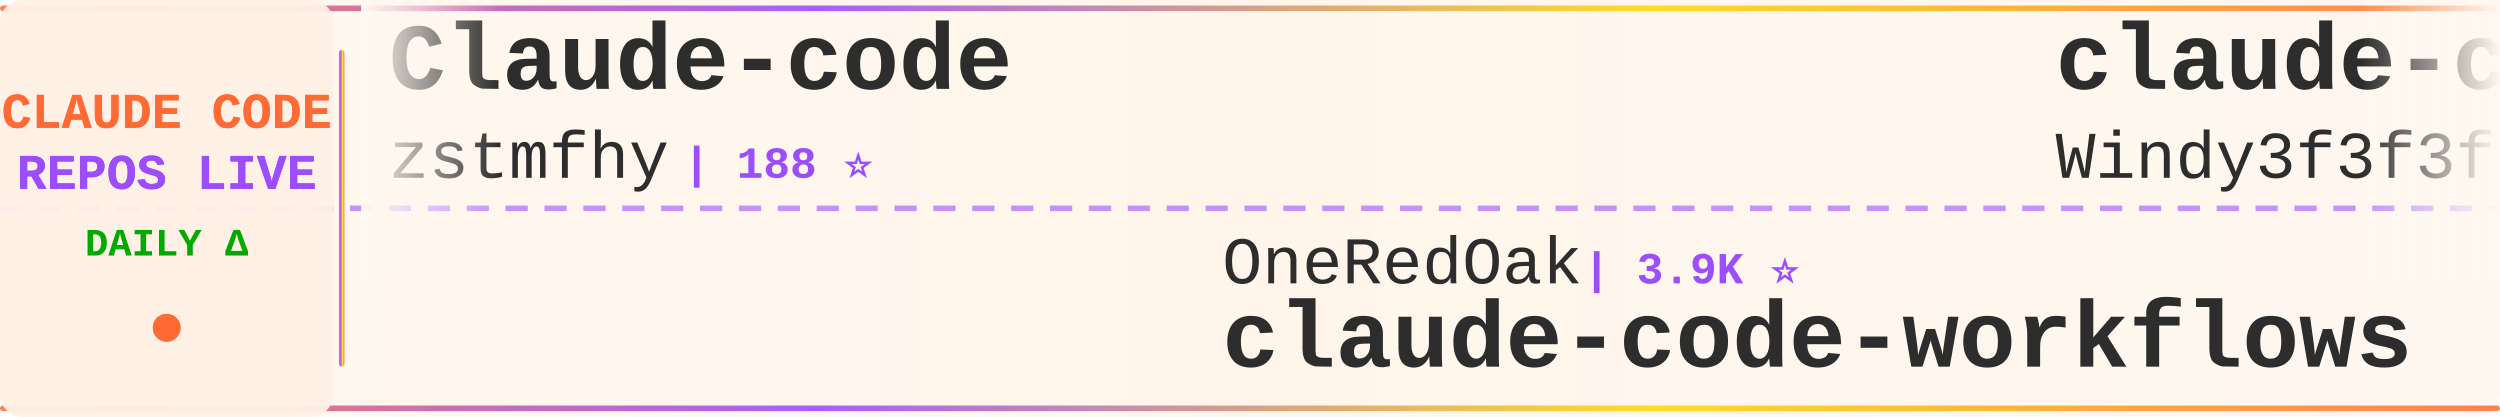
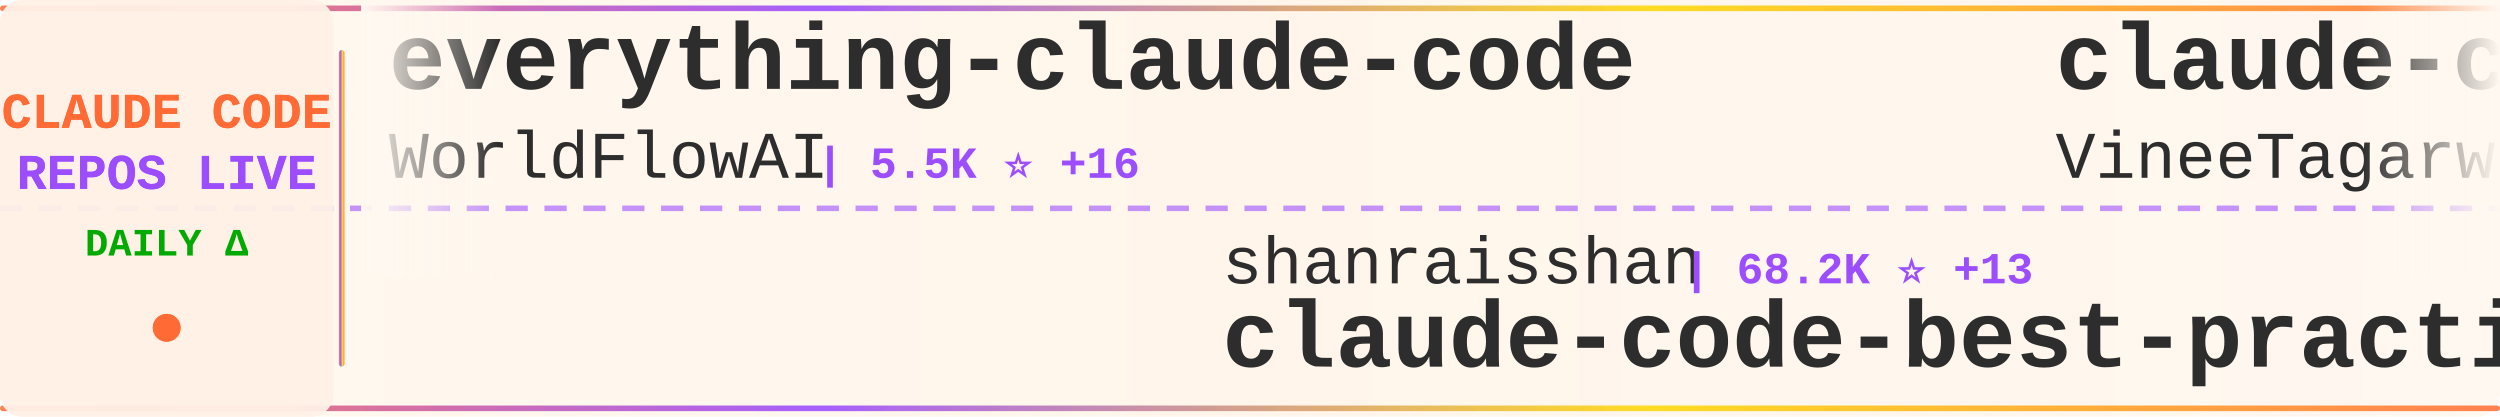
<svg xmlns="http://www.w3.org/2000/svg" width="900" height="150">
  <defs>
    <linearGradient id="tickerBg" x1="0%" y1="0%" x2="100%" y2="0%">
      <stop offset="0%" style="stop-color:#fff8f0;stop-opacity:0.98" />
      <stop offset="50%" style="stop-color:#fff5eb;stop-opacity:1" />
      <stop offset="100%" style="stop-color:#fff8f0;stop-opacity:0.98" />
    </linearGradient>
    <linearGradient id="borderGrad" x1="0%" y1="0%" x2="100%" y2="0%">
      <stop offset="0%" style="stop-color:#FF6B35;stop-opacity:0.85">
        <animate attributeName="stop-opacity" values="0.85;1;0.85" dur="2s" repeatCount="indefinite" />
      </stop>
      <stop offset="33%" style="stop-color:#9C4EFF;stop-opacity:0.9">
        <animate attributeName="stop-opacity" values="0.9;1;0.9" dur="2.2s" repeatCount="indefinite" />
      </stop>
      <stop offset="66%" style="stop-color:#FFD700;stop-opacity:0.85">
        <animate attributeName="stop-opacity" values="0.85;1;0.85" dur="1.8s" repeatCount="indefinite" />
      </stop>
      <stop offset="100%" style="stop-color:#FF6B35;stop-opacity:0.85">
        <animate attributeName="stop-opacity" values="0.85;1;0.85" dur="2s" repeatCount="indefinite" />
      </stop>
    </linearGradient>
    <filter id="textGlow">
      <feGaussianBlur stdDeviation="0.15" result="coloredBlur" />
      <feMerge>
        <feMergeNode in="coloredBlur" />
        <feMergeNode in="SourceGraphic" />
      </feMerge>
    </filter>
    <filter id="metricGlow">
      <feGaussianBlur stdDeviation="0.2" result="coloredBlur" />
      <feMerge>
        <feMergeNode in="coloredBlur" />
        <feMergeNode in="SourceGraphic" />
      </feMerge>
    </filter>
    <linearGradient id="leftFade" x1="0%" y1="0%" x2="100%" y2="0%">
      <stop offset="0%" style="stop-color:#fff8f0;stop-opacity:1" />
      <stop offset="100%" style="stop-color:#fff8f0;stop-opacity:0" />
    </linearGradient>
    <linearGradient id="rightFade" x1="0%" y1="0%" x2="100%" y2="0%">
      <stop offset="0%" style="stop-color:#fff8f0;stop-opacity:0" />
      <stop offset="100%" style="stop-color:#fff8f0;stop-opacity:1" />
    </linearGradient>
  </defs>
  <rect width="900" height="150" fill="url(#tickerBg)" rx="8" />
  <rect x="0" y="2" width="900" height="2" fill="url(#borderGrad)" rx="1" />
  <rect x="0" y="146" width="900" height="2" fill="url(#borderGrad)" rx="1" />
  <line x1="0" y1="75" x2="900" y2="75" stroke="#9C4EFF" stroke-width="2" stroke-dasharray="8 6" opacity="0.6" />
  <rect x="0" y="0" width="120" height="150" fill="#fff0e6" opacity="0.95" rx="8" />
  <text x="60" y="46" font-family="'Courier New', monospace" font-size="18" font-weight="bold" fill="#FF6B35" text-anchor="middle" filter="url(#textGlow)">
    CLAUDE CODE
  </text>
  <text x="60" y="68" font-family="'Courier New', monospace" font-size="18" font-weight="bold" fill="#9C4EFF" text-anchor="middle" filter="url(#textGlow)">
    REPOS LIVE
  </text>
  <text x="60" y="92" font-family="'Courier New', monospace" font-size="14" font-weight="bold" fill="#00aa00" text-anchor="middle">
    DAILY Δ
  </text>
  <circle cx="60" cy="118" r="5" fill="#FF6B35" filter="url(#metricGlow)">
    <animate attributeName="r" values="4;6;4" dur="1.5s" repeatCount="indefinite" />
    <animate attributeName="opacity" values="0.6;1;0.6" dur="1.5s" repeatCount="indefinite" />
  </circle>
  <rect x="122" y="18" width="2" height="114" fill="url(#borderGrad)" rx="1" />
  <clipPath id="tickerClip">
    <rect x="130" y="0" width="770" height="150" />
  </clipPath>
  <g clip-path="url(#tickerClip)">
    <g id="tickerItems">
      <animateTransform attributeName="transform" attributeType="XML" type="translate" from="0 0" to="-3000 0" dur="54s" repeatCount="indefinite" />
      <g transform="translate(0, 0)">
-         <text x="140" y="32" font-family="'Courier New', monospace" font-size="34" font-weight="bold" fill="#2d2d2d">Claude-code</text>
-         <text x="140" y="64" font-family="'Courier New', monospace" font-size="24" font-weight="normal" fill="#2d2d2d" opacity="1.0">zstmfhy</text>
-         <text x="246" y="64" font-family="'Courier New', monospace" font-size="16" font-weight="bold" fill="#9C4EFF"> | 188 ⭐</text>
+         <text x="140" y="32" font-family="'Courier New', monospace" font-size="34" font-weight="bold" fill="#2d2d2d">everything-claude-code</text>
+         <text x="140" y="64" font-family="'Courier New', monospace" font-size="24" font-weight="normal" fill="#2d2d2d" opacity="1.0">WorldFlowAI</text>
+         <text x="294" y="64" font-family="'Courier New', monospace" font-size="16" font-weight="bold" fill="#9C4EFF"> | 5.5K ⭐ +16</text>
      </g>
      <g transform="translate(300, 0)">
-         <text x="140" y="102" font-family="'Courier New', monospace" font-size="24" font-weight="normal" fill="#2d2d2d" opacity="1.0">OneRedOak</text>
-         <text x="270" y="102" font-family="'Courier New', monospace" font-size="16" font-weight="bold" fill="#9C4EFF"> | 3.9K ⭐</text>
-         <text x="140" y="132" font-family="'Courier New', monospace" font-size="34" font-weight="bold" fill="#2d2d2d">claude-code-workflows</text>
+         <text x="140" y="102" font-family="'Courier New', monospace" font-size="24" font-weight="normal" fill="#2d2d2d" opacity="1.0">shanraisshan</text>
+         <text x="306" y="102" font-family="'Courier New', monospace" font-size="16" font-weight="bold" fill="#9C4EFF"> | 68.2K ⭐ +13</text>
+         <text x="140" y="132" font-family="'Courier New', monospace" font-size="34" font-weight="bold" fill="#2d2d2d">claude-code-best-practic...</text>
      </g>
      <g transform="translate(600, 0)">
-         <text x="140" y="32" font-family="'Courier New', monospace" font-size="34" font-weight="bold" fill="#2d2d2d">claude-code-from-scratch</text>
-         <text x="140" y="64" font-family="'Courier New', monospace" font-size="24" font-weight="normal" fill="#2d2d2d" opacity="1.0">Windy3f3f3f3f</text>
-         <text x="318" y="64" font-family="'Courier New', monospace" font-size="16" font-weight="bold" fill="#9C4EFF"> | 2.8K ⭐</text>
+         <text x="140" y="32" font-family="'Courier New', monospace" font-size="34" font-weight="bold" fill="#2d2d2d">claude-code</text>
+         <text x="140" y="64" font-family="'Courier New', monospace" font-size="24" font-weight="normal" fill="#2d2d2d" opacity="1.0">VineeTagarwaL-code</text>
+         <text x="378" y="64" font-family="'Courier New', monospace" font-size="16" font-weight="bold" fill="#9C4EFF"> | 272 ⭐ -1</text>
      </g>
      <g transform="translate(900, 0)">
-         <text x="140" y="102" font-family="'Courier New', monospace" font-size="24" font-weight="normal" fill="#2d2d2d" opacity="1.0">Alishahryar1</text>
-         <text x="306" y="102" font-family="'Courier New', monospace" font-size="16" font-weight="bold" fill="#9C4EFF"> | 63.8K ⭐ +73</text>
-         <text x="140" y="132" font-family="'Courier New', monospace" font-size="34" font-weight="bold" fill="#2d2d2d">free-claude-code</text>
+         <text x="140" y="102" font-family="'Courier New', monospace" font-size="24" font-weight="normal" fill="#2d2d2d" opacity="1.0">OrcaWhisper</text>
+         <text x="294" y="102" font-family="'Courier New', monospace" font-size="16" font-weight="bold" fill="#9C4EFF"> | 106 ⭐</text>
+         <text x="140" y="132" font-family="'Courier New', monospace" font-size="34" font-weight="bold" fill="#2d2d2d">Claude-Code</text>
      </g>
      <g transform="translate(1200, 0)">
-         <text x="140" y="32" font-family="'Courier New', monospace" font-size="34" font-weight="bold" fill="#2d2d2d">claude-code</text>
-         <text x="140" y="64" font-family="'Courier New', monospace" font-size="24" font-weight="normal" fill="#2d2d2d" opacity="1.0">T-Lab-CUHKSZ</text>
-         <text x="306" y="64" font-family="'Courier New', monospace" font-size="16" font-weight="bold" fill="#9C4EFF"> | 329 ⭐</text>
+         <text x="140" y="32" font-family="'Courier New', monospace" font-size="34" font-weight="bold" fill="#2d2d2d">awesome-claude-code-suba...</text>
+         <text x="140" y="64" font-family="'Courier New', monospace" font-size="24" font-weight="normal" fill="#2d2d2d" opacity="1.0">VoltAgent</text>
+         <text x="270" y="64" font-family="'Courier New', monospace" font-size="16" font-weight="bold" fill="#9C4EFF"> | 26.1K ⭐ +5</text>
      </g>
      <g transform="translate(1500, 0)">
-         <text x="140" y="102" font-family="'Courier New', monospace" font-size="24" font-weight="normal" fill="#2d2d2d" opacity="1.0">jqueryscript</text>
-         <text x="306" y="102" font-family="'Courier New', monospace" font-size="16" font-weight="bold" fill="#9C4EFF"> | 537 ⭐</text>
-         <text x="140" y="132" font-family="'Courier New', monospace" font-size="34" font-weight="bold" fill="#2d2d2d">awesome-claude-code</text>
+         <text x="140" y="102" font-family="'Courier New', monospace" font-size="24" font-weight="normal" fill="#2d2d2d" opacity="1.0">alejandrobalderas</text>
+         <text x="366" y="102" font-family="'Courier New', monospace" font-size="16" font-weight="bold" fill="#9C4EFF"> | 3.0K ⭐</text>
+         <text x="140" y="132" font-family="'Courier New', monospace" font-size="34" font-weight="bold" fill="#2d2d2d">claude-code-from-source</text>
      </g>
      <g transform="translate(1800, 0)">
        <text x="140" y="32" font-family="'Courier New', monospace" font-size="34" font-weight="bold" fill="#2d2d2d">claude-code</text>
        <text x="140" y="64" font-family="'Courier New', monospace" font-size="24" font-weight="normal" fill="#2d2d2d" opacity="1.0">mehmoodosman</text>
        <text x="306" y="64" font-family="'Courier New', monospace" font-size="16" font-weight="bold" fill="#9C4EFF"> | 172 ⭐</text>
      </g>
      <g transform="translate(2100, 0)">
-         <text x="140" y="102" font-family="'Courier New', monospace" font-size="24" font-weight="normal" fill="#2d2d2d" opacity="1.0">edmund-io</text>
-         <text x="270" y="102" font-family="'Courier New', monospace" font-size="16" font-weight="bold" fill="#9C4EFF"> | 1.5K ⭐</text>
-         <text x="140" y="132" font-family="'Courier New', monospace" font-size="34" font-weight="bold" fill="#2d2d2d">edmunds-claude-code</text>
+         <text x="140" y="102" font-family="'Courier New', monospace" font-size="24" font-weight="normal" fill="#2d2d2d" opacity="1.0">Maciek-roboblog</text>
+         <text x="342" y="102" font-family="'Courier New', monospace" font-size="16" font-weight="bold" fill="#9C4EFF"> | 8.8K ⭐ -1</text>
+         <text x="140" y="132" font-family="'Courier New', monospace" font-size="34" font-weight="bold" fill="#2d2d2d">Claude-Code-Usage-Monito...</text>
      </g>
      <g transform="translate(2400, 0)">
-         <text x="140" y="32" font-family="'Courier New', monospace" font-size="34" font-weight="bold" fill="#2d2d2d">claude-code-my-workflow</text>
-         <text x="140" y="64" font-family="'Courier New', monospace" font-size="24" font-weight="normal" fill="#2d2d2d" opacity="1.0">pedrohcgs</text>
-         <text x="270" y="64" font-family="'Courier New', monospace" font-size="16" font-weight="bold" fill="#9C4EFF"> | 1.7K ⭐ +2</text>
+         <text x="140" y="32" font-family="'Courier New', monospace" font-size="34" font-weight="bold" fill="#2d2d2d">claude-code</text>
+         <text x="140" y="64" font-family="'Courier New', monospace" font-size="24" font-weight="normal" fill="#2d2d2d" opacity="1.0">RishabhK103</text>
+         <text x="294" y="64" font-family="'Courier New', monospace" font-size="16" font-weight="bold" fill="#9C4EFF"> | 109 ⭐</text>
      </g>
      <g transform="translate(2700, 0)">
-         <text x="140" y="102" font-family="'Courier New', monospace" font-size="24" font-weight="normal" fill="#2d2d2d" opacity="1.0">nicedreamzapp</text>
-         <text x="318" y="102" font-family="'Courier New', monospace" font-size="16" font-weight="bold" fill="#9C4EFF"> | 3.4K ⭐ +2</text>
-         <text x="140" y="132" font-family="'Courier New', monospace" font-size="34" font-weight="bold" fill="#2d2d2d">claude-code-local</text>
+         <text x="140" y="102" font-family="'Courier New', monospace" font-size="24" font-weight="normal" fill="#2d2d2d" opacity="1.0">Windy3f3f3f3f</text>
+         <text x="318" y="102" font-family="'Courier New', monospace" font-size="16" font-weight="bold" fill="#9C4EFF"> | 2.8K ⭐</text>
+         <text x="140" y="132" font-family="'Courier New', monospace" font-size="34" font-weight="bold" fill="#2d2d2d">claude-code-from-scratch</text>
      </g>
      <g transform="translate(3000, 0)">
-         <text x="140" y="32" font-family="'Courier New', monospace" font-size="34" font-weight="bold" fill="#2d2d2d">Claude-code</text>
-         <text x="140" y="64" font-family="'Courier New', monospace" font-size="24" font-weight="normal" fill="#2d2d2d" opacity="1.0">zstmfhy</text>
-         <text x="246" y="64" font-family="'Courier New', monospace" font-size="16" font-weight="bold" fill="#9C4EFF"> | 188 ⭐</text>
+         <text x="140" y="32" font-family="'Courier New', monospace" font-size="34" font-weight="bold" fill="#2d2d2d">everything-claude-code</text>
+         <text x="140" y="64" font-family="'Courier New', monospace" font-size="24" font-weight="normal" fill="#2d2d2d" opacity="1.0">WorldFlowAI</text>
+         <text x="294" y="64" font-family="'Courier New', monospace" font-size="16" font-weight="bold" fill="#9C4EFF"> | 5.5K ⭐ +16</text>
      </g>
      <g transform="translate(3300, 0)">
-         <text x="140" y="102" font-family="'Courier New', monospace" font-size="24" font-weight="normal" fill="#2d2d2d" opacity="1.0">OneRedOak</text>
-         <text x="270" y="102" font-family="'Courier New', monospace" font-size="16" font-weight="bold" fill="#9C4EFF"> | 3.9K ⭐</text>
-         <text x="140" y="132" font-family="'Courier New', monospace" font-size="34" font-weight="bold" fill="#2d2d2d">claude-code-workflows</text>
+         <text x="140" y="102" font-family="'Courier New', monospace" font-size="24" font-weight="normal" fill="#2d2d2d" opacity="1.0">shanraisshan</text>
+         <text x="306" y="102" font-family="'Courier New', monospace" font-size="16" font-weight="bold" fill="#9C4EFF"> | 68.2K ⭐ +13</text>
+         <text x="140" y="132" font-family="'Courier New', monospace" font-size="34" font-weight="bold" fill="#2d2d2d">claude-code-best-practic...</text>
      </g>
      <g transform="translate(3600, 0)">
-         <text x="140" y="32" font-family="'Courier New', monospace" font-size="34" font-weight="bold" fill="#2d2d2d">claude-code-from-scratch</text>
-         <text x="140" y="64" font-family="'Courier New', monospace" font-size="24" font-weight="normal" fill="#2d2d2d" opacity="1.0">Windy3f3f3f3f</text>
-         <text x="318" y="64" font-family="'Courier New', monospace" font-size="16" font-weight="bold" fill="#9C4EFF"> | 2.8K ⭐</text>
+         <text x="140" y="32" font-family="'Courier New', monospace" font-size="34" font-weight="bold" fill="#2d2d2d">claude-code</text>
+         <text x="140" y="64" font-family="'Courier New', monospace" font-size="24" font-weight="normal" fill="#2d2d2d" opacity="1.0">VineeTagarwaL-code</text>
+         <text x="378" y="64" font-family="'Courier New', monospace" font-size="16" font-weight="bold" fill="#9C4EFF"> | 272 ⭐ -1</text>
      </g>
      <g transform="translate(3900, 0)">
-         <text x="140" y="102" font-family="'Courier New', monospace" font-size="24" font-weight="normal" fill="#2d2d2d" opacity="1.0">Alishahryar1</text>
-         <text x="306" y="102" font-family="'Courier New', monospace" font-size="16" font-weight="bold" fill="#9C4EFF"> | 63.8K ⭐ +73</text>
-         <text x="140" y="132" font-family="'Courier New', monospace" font-size="34" font-weight="bold" fill="#2d2d2d">free-claude-code</text>
+         <text x="140" y="102" font-family="'Courier New', monospace" font-size="24" font-weight="normal" fill="#2d2d2d" opacity="1.0">OrcaWhisper</text>
+         <text x="294" y="102" font-family="'Courier New', monospace" font-size="16" font-weight="bold" fill="#9C4EFF"> | 106 ⭐</text>
+         <text x="140" y="132" font-family="'Courier New', monospace" font-size="34" font-weight="bold" fill="#2d2d2d">Claude-Code</text>
      </g>
    </g>
  </g>
  <rect x="130" y="0" width="50" height="100" fill="url(#leftFade)" />
  <rect x="850" y="0" width="50" height="100" fill="url(#rightFade)" />
</svg>
